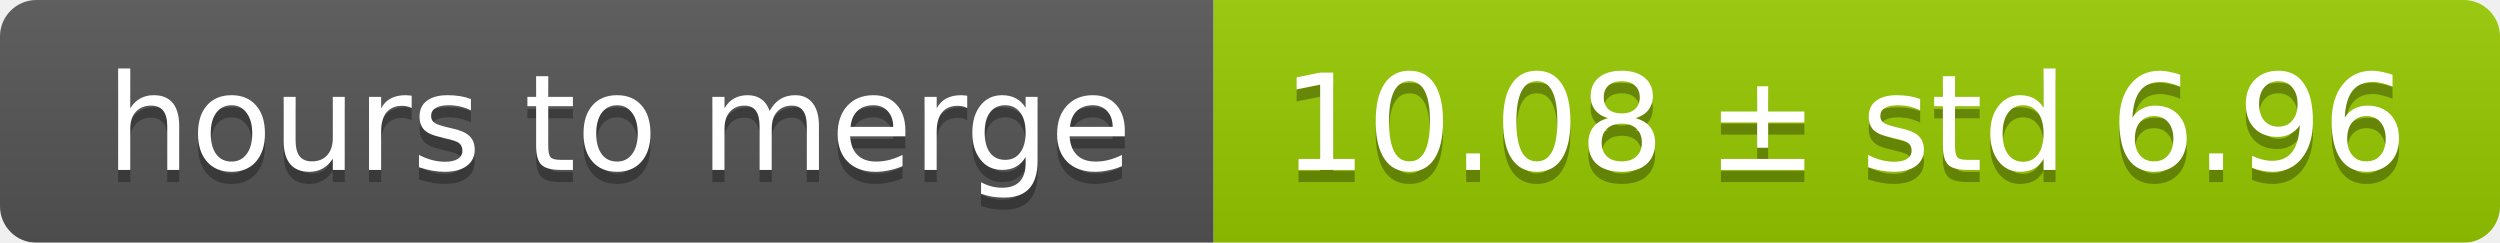
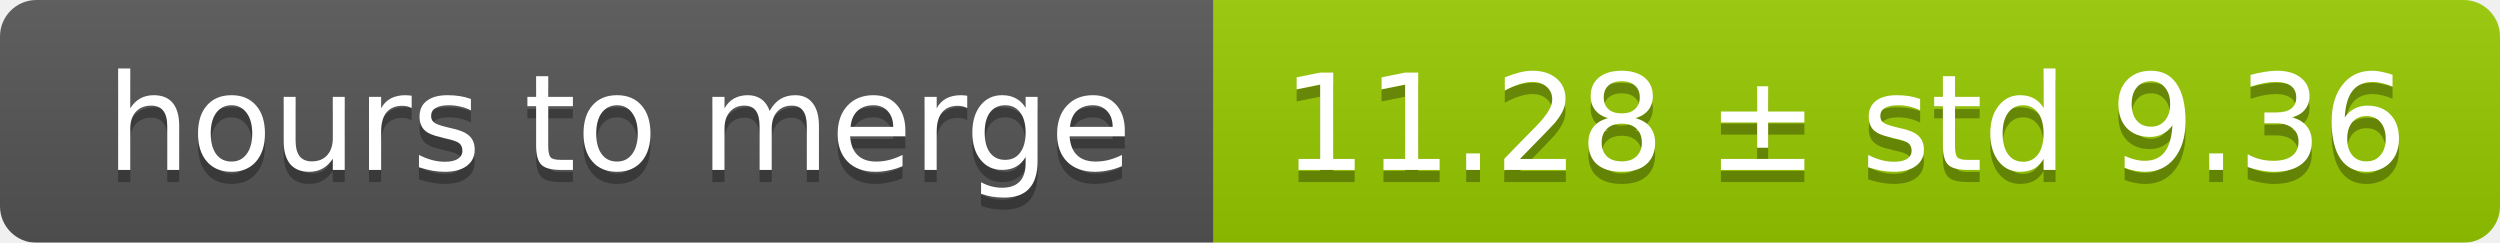
<svg xmlns="http://www.w3.org/2000/svg" width="206" height="20">
  <linearGradient id="smooth" x2="0" y2="100%">
    <stop offset="0" stop-color="#bbb" stop-opacity=".1" />
    <stop offset="1" stop-opacity=".1" />
  </linearGradient>
  <mask id="round">
    <rect width="206" height="20" rx="3" fill="#fff" />
  </mask>
  <g mask="url(#round)">
    <rect width="100" height="20" fill="#555" />
    <rect x="100" width="106" height="20" fill="#97ca00" />
    <rect width="206" height="20" fill="url(#smooth)" />
  </g>
  <g fill="#fff" text-anchor="middle" font-family="DejaVu Sans,Verdana,Geneva,sans-serif" font-size="11">
    <text x="51" y="15" fill="#010101" fill-opacity=".3">hours to merge</text>
    <text x="51" y="14">hours to merge</text>
-     <text x="152" y="15" fill="#010101" fill-opacity=".3">10.08 ± std 6.96</text>
-     <text x="152" y="14">10.08 ± std 6.96</text>
+     <text x="152" y="15" fill="#010101" fill-opacity=".3">11.28 ± std 9.36</text>
+     <text x="152" y="14">11.28 ± std 9.36</text>
  </g>
</svg>
